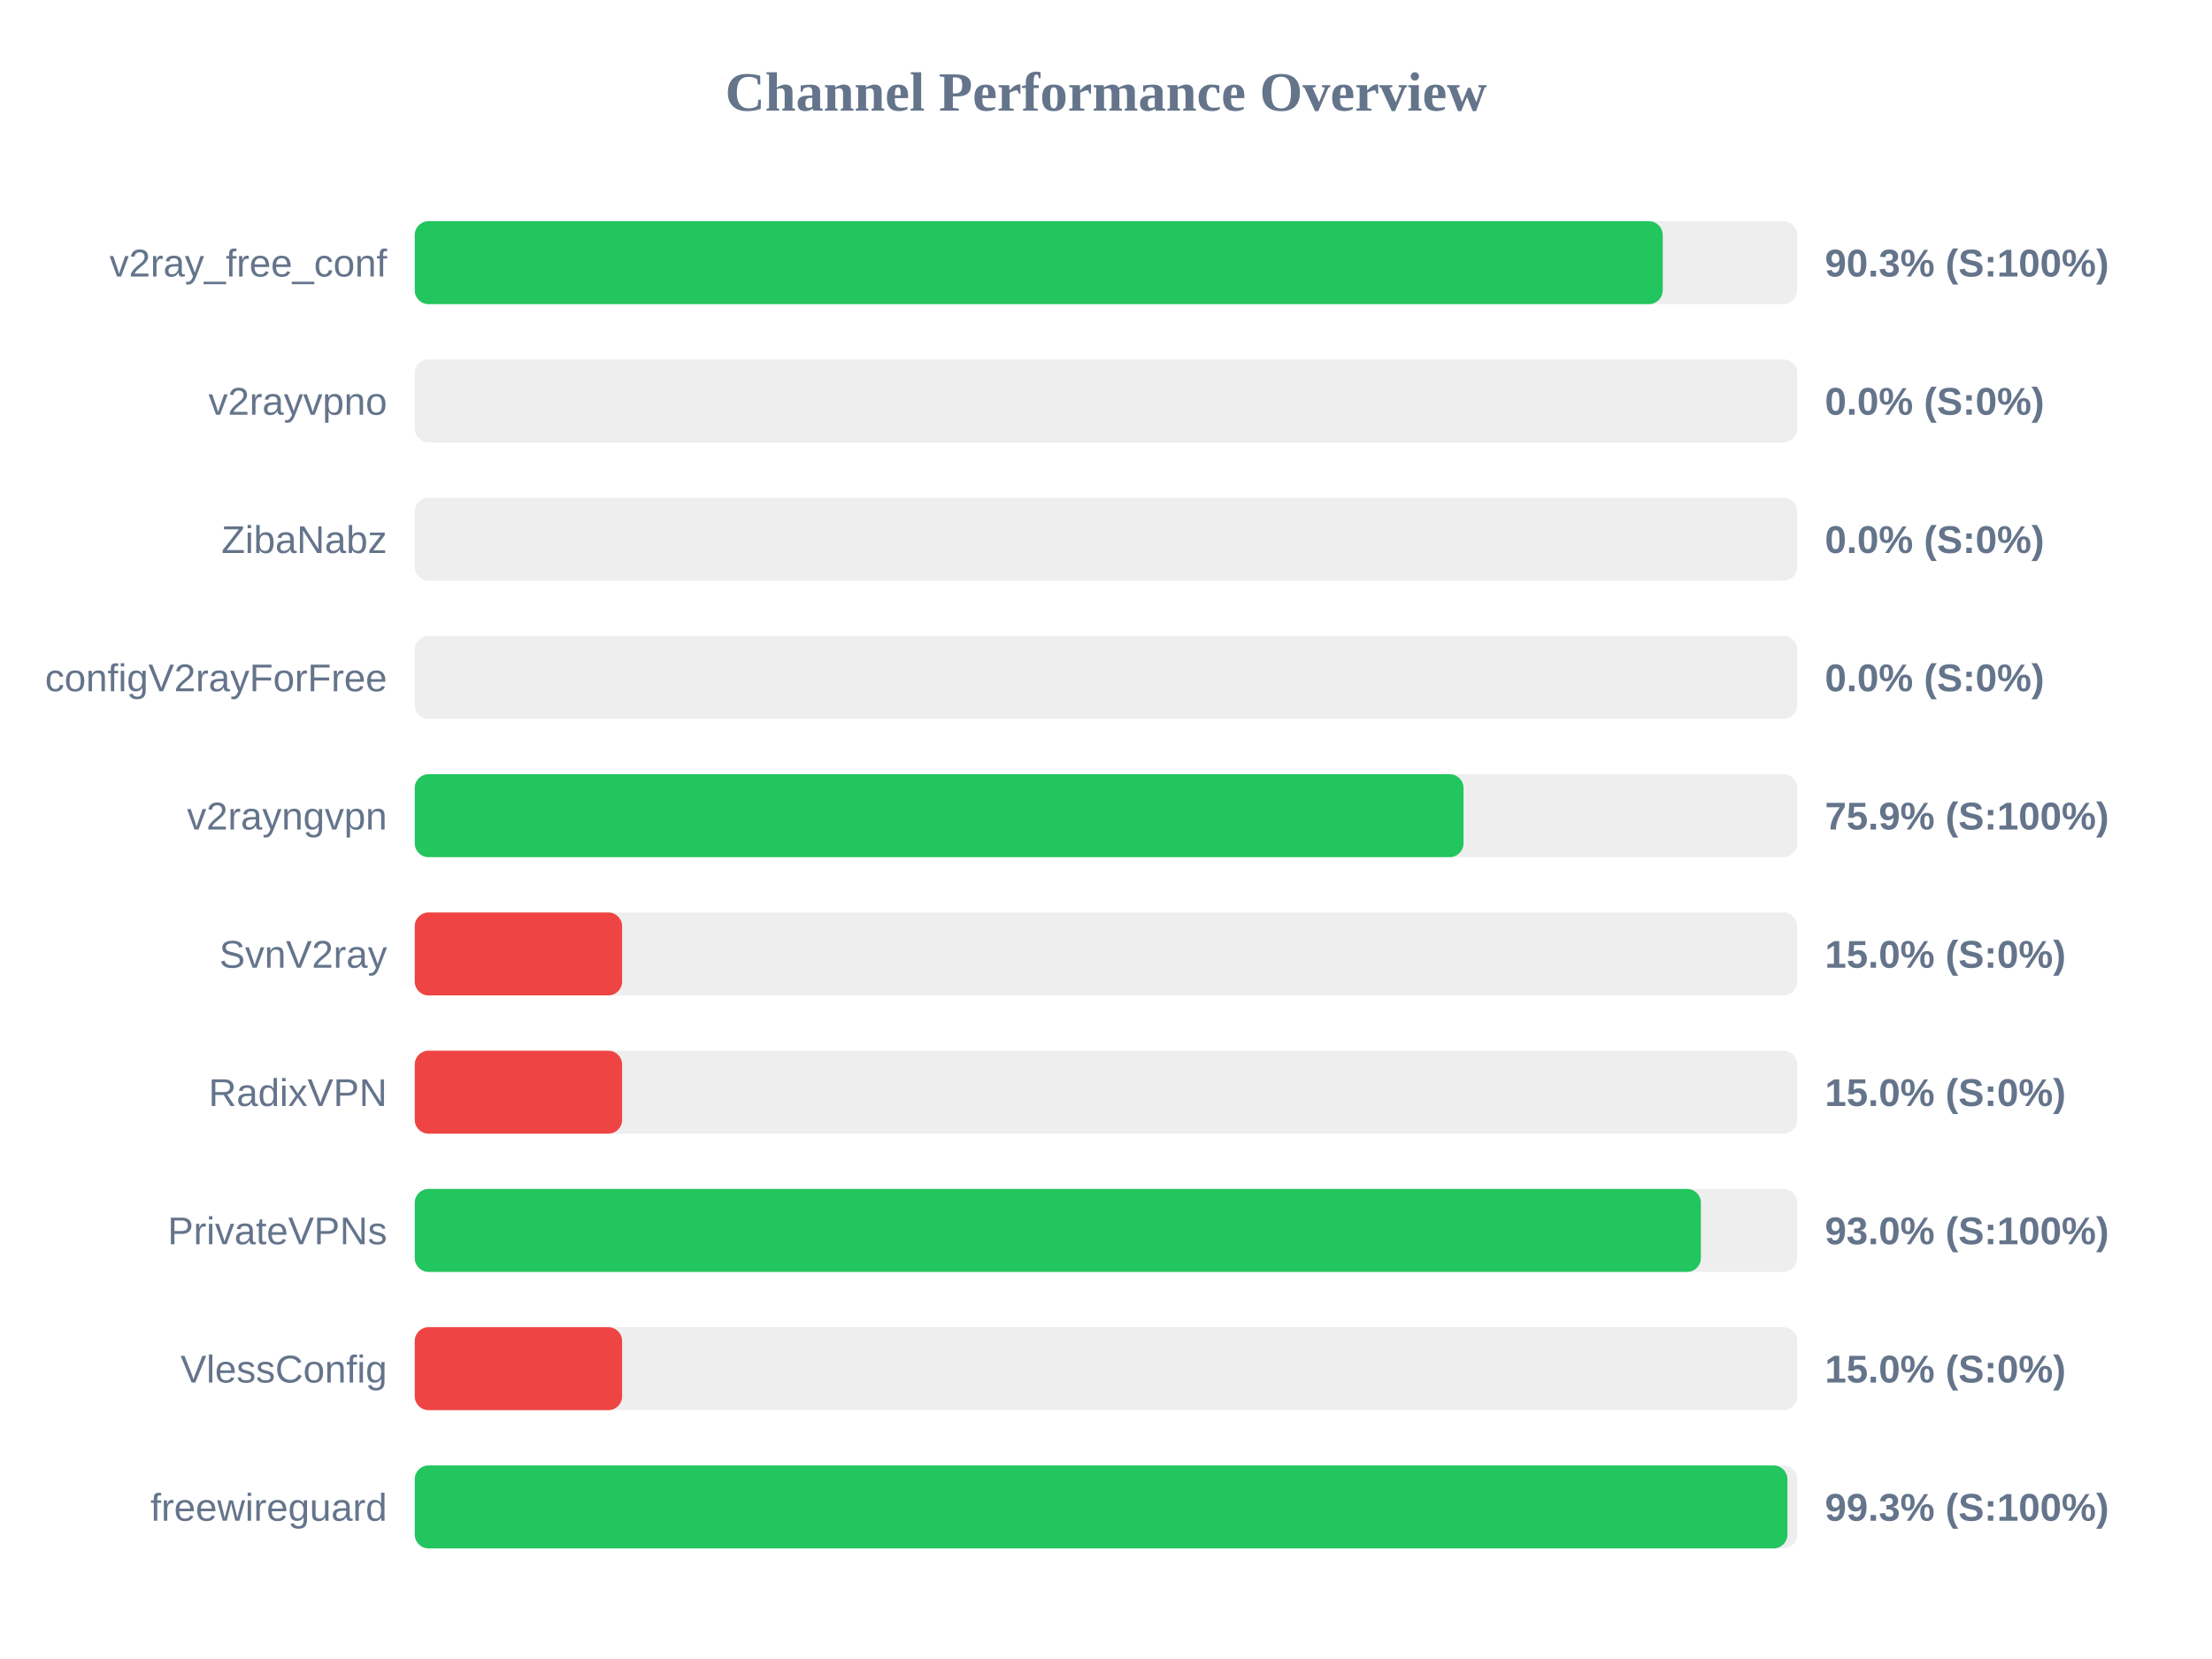
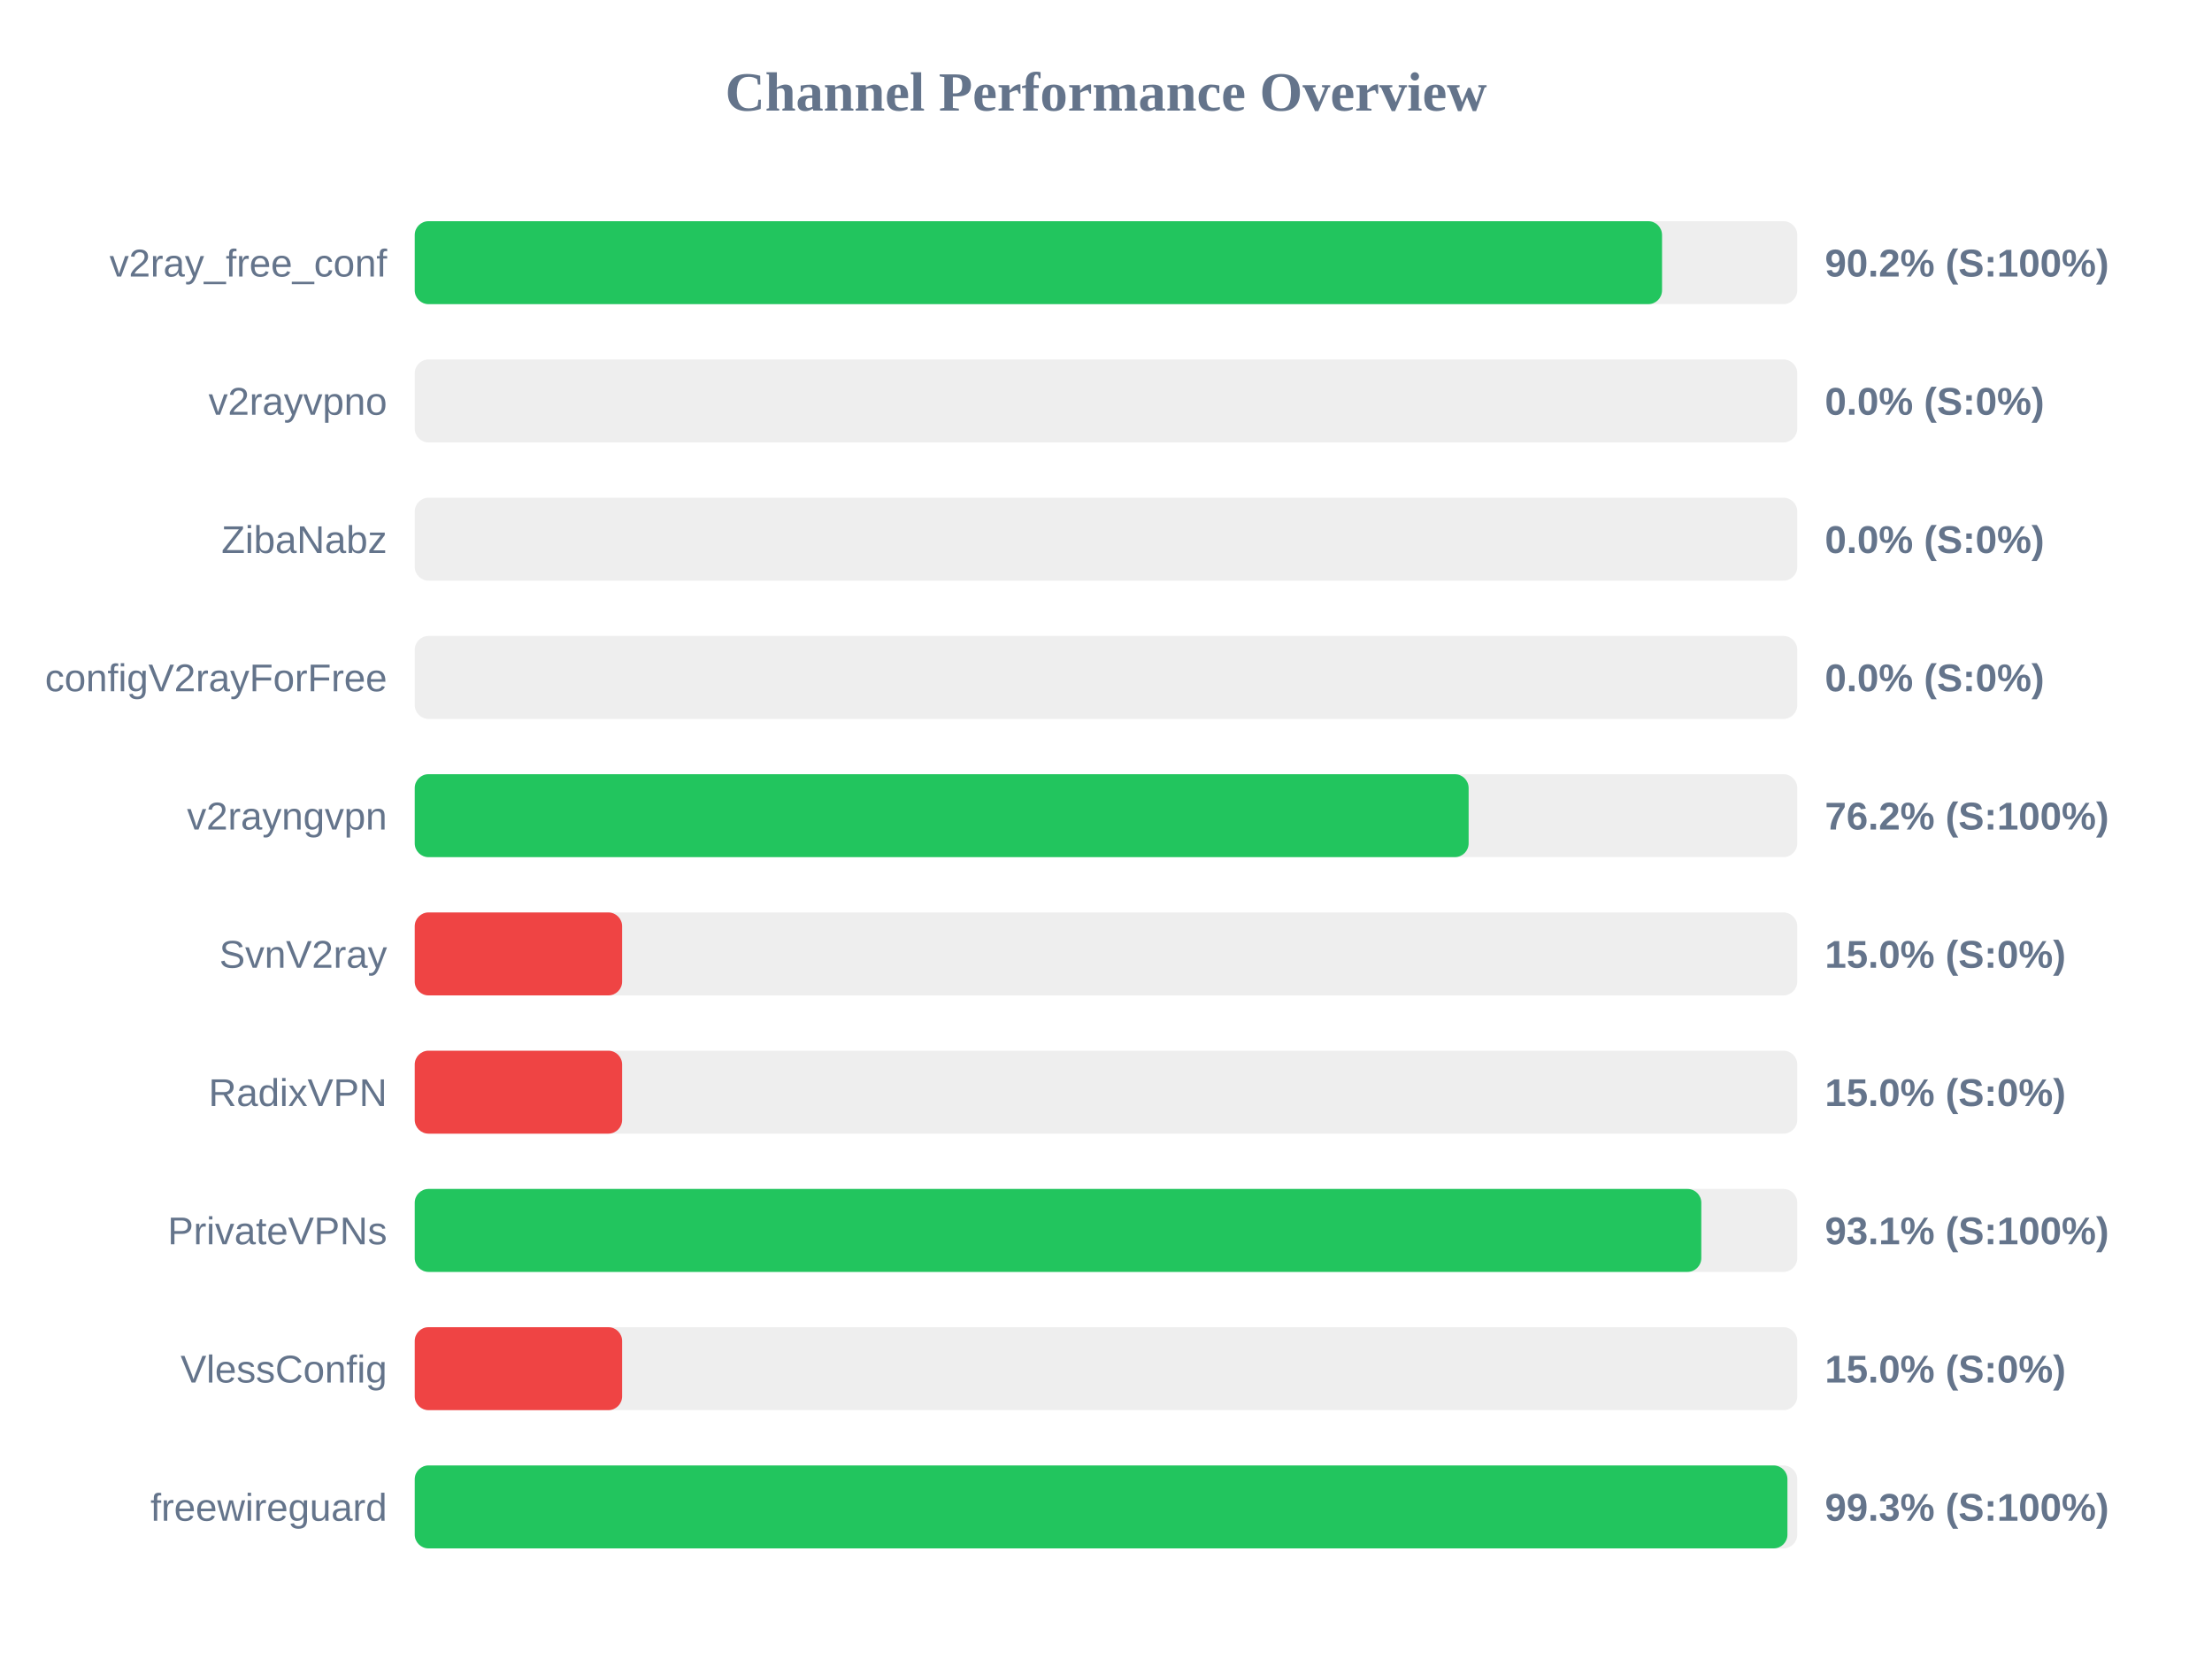
<svg xmlns="http://www.w3.org/2000/svg" width="800" height="600" version="1.1">
  <style>
        .row { font: 14px Arial; fill: #64748b; }
        .score { font: bold 14px Arial; fill: #64748b; }
    </style>
  <text x="400" y="40" text-anchor="middle" font-size="20px" font-weight="bold" fill="#64748b">Channel Performance Overview</text>
  <rect x="150" y="80" width="500" height="30" fill="#eee" rx="5" />
-   <rect x="150" y="80" width="451.35" height="30" fill="#22c55e" rx="5" />
+   <rect x="150" y="80" width="451.1" height="30" fill="#22c55e" rx="5" />
  <text x="140" y="100" text-anchor="end" class="row">v2ray_free_conf</text>
-   <text x="660" y="100" text-anchor="start" class="score">90.3% (S:100%)</text>
+   <text x="660" y="100" text-anchor="start" class="score">90.2% (S:100%)</text>
  <rect x="150" y="130" width="500" height="30" fill="#eee" rx="5" />
  <rect x="150" y="130" width="0.0" height="30" fill="#ef4444" rx="5" />
  <text x="140" y="150" text-anchor="end" class="row">v2rayvpno</text>
  <text x="660" y="150" text-anchor="start" class="score">0.0% (S:0%)</text>
  <rect x="150" y="180" width="500" height="30" fill="#eee" rx="5" />
  <rect x="150" y="180" width="0.0" height="30" fill="#ef4444" rx="5" />
  <text x="140" y="200" text-anchor="end" class="row">ZibaNabz</text>
  <text x="660" y="200" text-anchor="start" class="score">0.0% (S:0%)</text>
  <rect x="150" y="230" width="500" height="30" fill="#eee" rx="5" />
  <rect x="150" y="230" width="0.0" height="30" fill="#ef4444" rx="5" />
  <text x="140" y="250" text-anchor="end" class="row">configV2rayForFree</text>
  <text x="660" y="250" text-anchor="start" class="score">0.0% (S:0%)</text>
  <rect x="150" y="280" width="500" height="30" fill="#eee" rx="5" />
-   <rect x="150" y="280" width="379.3" height="30" fill="#22c55e" rx="5" />
+   <rect x="150" y="280" width="381.15" height="30" fill="#22c55e" rx="5" />
  <text x="140" y="300" text-anchor="end" class="row">v2rayngvpn</text>
-   <text x="660" y="300" text-anchor="start" class="score">75.9% (S:100%)</text>
+   <text x="660" y="300" text-anchor="start" class="score">76.2% (S:100%)</text>
  <rect x="150" y="330" width="500" height="30" fill="#eee" rx="5" />
  <rect x="150" y="330" width="75.0" height="30" fill="#ef4444" rx="5" />
  <text x="140" y="350" text-anchor="end" class="row">SvnV2ray</text>
  <text x="660" y="350" text-anchor="start" class="score">15.0% (S:0%)</text>
  <rect x="150" y="380" width="500" height="30" fill="#eee" rx="5" />
  <rect x="150" y="380" width="75.0" height="30" fill="#ef4444" rx="5" />
  <text x="140" y="400" text-anchor="end" class="row">RadixVPN</text>
  <text x="660" y="400" text-anchor="start" class="score">15.0% (S:0%)</text>
  <rect x="150" y="430" width="500" height="30" fill="#eee" rx="5" />
-   <rect x="150" y="430" width="465.15" height="30" fill="#22c55e" rx="5" />
+   <rect x="150" y="430" width="465.3" height="30" fill="#22c55e" rx="5" />
  <text x="140" y="450" text-anchor="end" class="row">PrivateVPNs</text>
-   <text x="660" y="450" text-anchor="start" class="score">93.0% (S:100%)</text>
+   <text x="660" y="450" text-anchor="start" class="score">93.1% (S:100%)</text>
  <rect x="150" y="480" width="500" height="30" fill="#eee" rx="5" />
  <rect x="150" y="480" width="75.0" height="30" fill="#ef4444" rx="5" />
  <text x="140" y="500" text-anchor="end" class="row">VlessConfig</text>
  <text x="660" y="500" text-anchor="start" class="score">15.0% (S:0%)</text>
  <rect x="150" y="530" width="500" height="30" fill="#eee" rx="5" />
  <rect x="150" y="530" width="496.45" height="30" fill="#22c55e" rx="5" />
  <text x="140" y="550" text-anchor="end" class="row">freewireguard</text>
  <text x="660" y="550" text-anchor="start" class="score">99.3% (S:100%)</text>
</svg>
